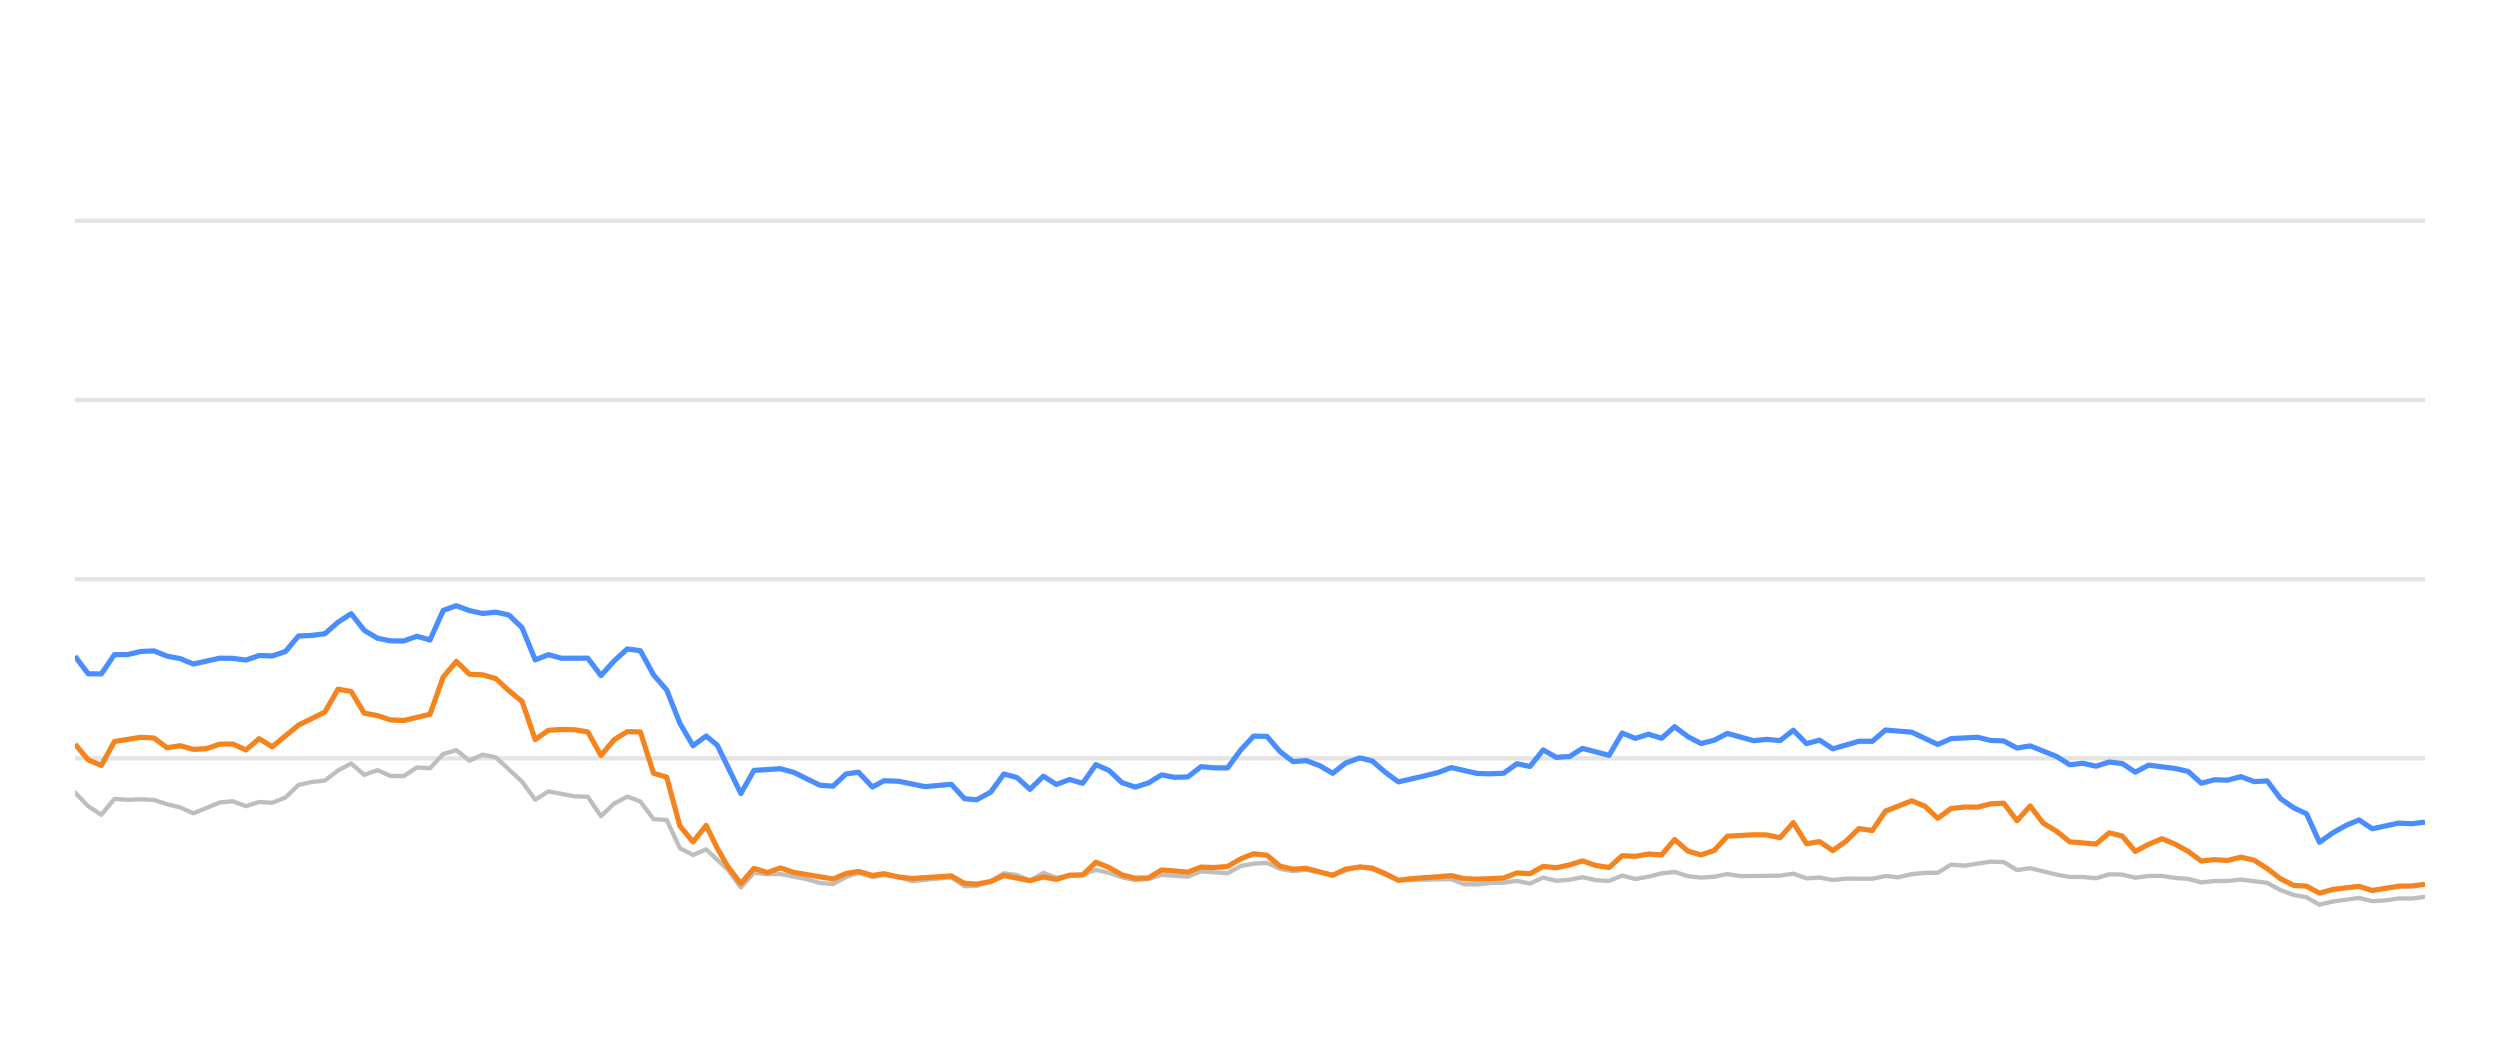
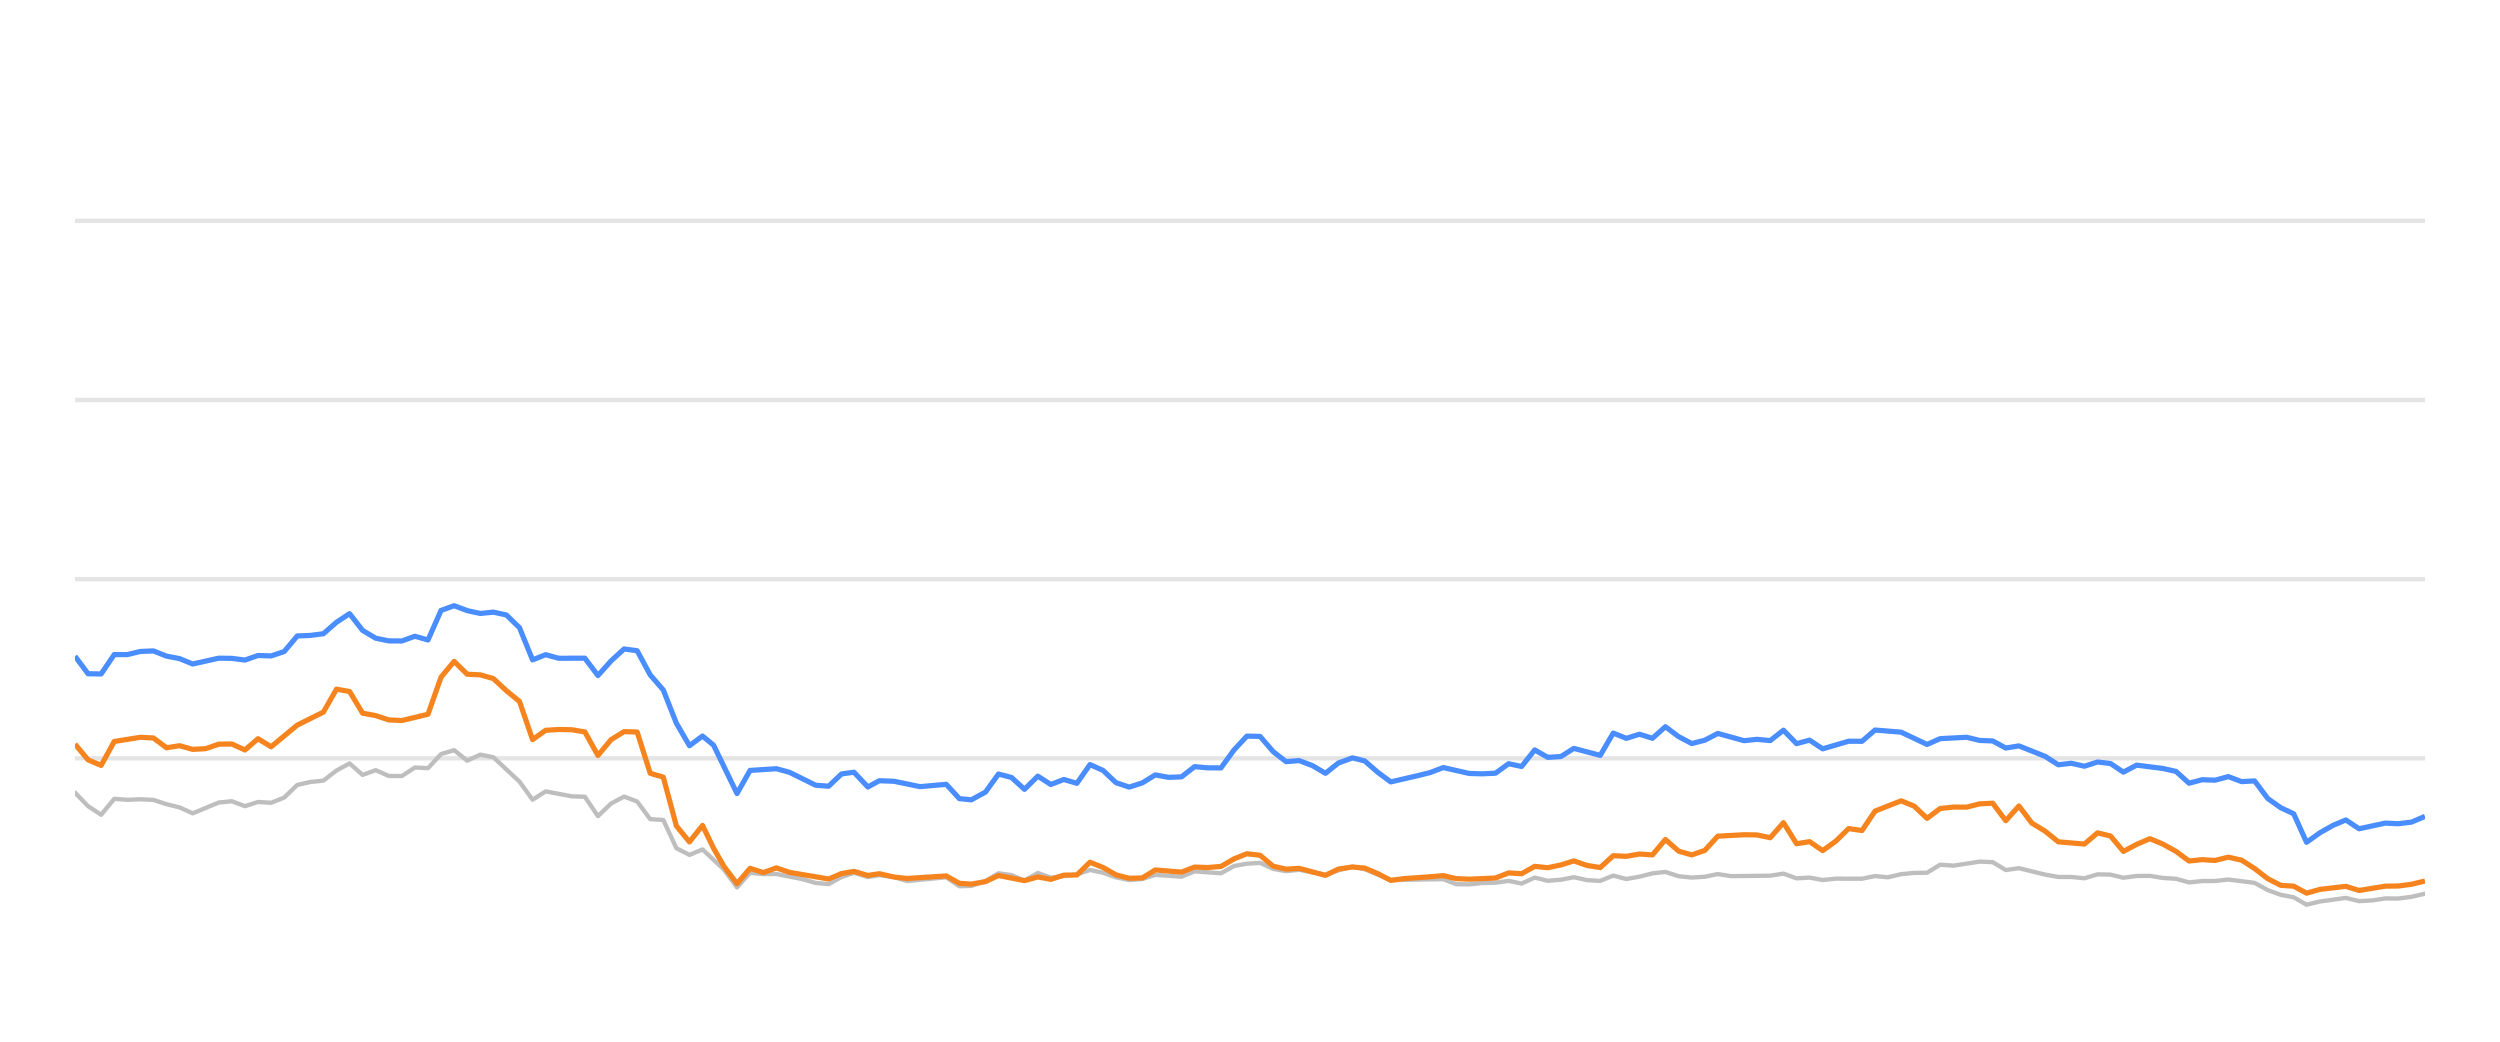
<svg xmlns="http://www.w3.org/2000/svg" width="288pt" height="120pt" viewBox="0 0 288 120" version="1.1">
  <defs>
    <style type="text/css">*{stroke-linejoin: round; stroke-linecap: butt}</style>
  </defs>
  <g id="figure_1">
    <g id="patch_1">
      <path d="M 0 120  L 288 120  L 288 0  L 0 0  L 0 120  z " style="fill: none; opacity: 0" />
    </g>
    <g id="axes_1">
      <g id="patch_2">
        <path d="M 8.64 108  L 279.36 108  L 279.36 4.8  L 8.64 4.8  L 8.64 108  z " style="fill: none" />
      </g>
      <g id="matplotlib.axis_1" />
      <g id="matplotlib.axis_2" />
      <g id="line2d_1">
-         <path d="M 8.64 87.36  L 279.36 87.36  " clip-path="url(#p5709817b9a)" style="fill: none; stroke: #b2b2b2; stroke-opacity: 0.35; stroke-width: 0.5; stroke-linecap: square" />
+         <path d="M 8.64 87.36  L 279.36 87.36  " clip-path="url(#p8e9291e0f2)" style="fill: none; stroke: #b2b2b2; stroke-opacity: 0.35; stroke-width: 0.5; stroke-linecap: square" />
      </g>
      <g id="line2d_2">
-         <path d="M 8.64 66.72  L 279.36 66.72  " clip-path="url(#p5709817b9a)" style="fill: none; stroke: #b2b2b2; stroke-opacity: 0.35; stroke-width: 0.5; stroke-linecap: square" />
+         <path d="M 8.64 66.72  L 279.36 66.72  " clip-path="url(#p8e9291e0f2)" style="fill: none; stroke: #b2b2b2; stroke-opacity: 0.35; stroke-width: 0.5; stroke-linecap: square" />
      </g>
      <g id="line2d_3">
-         <path d="M 8.64 46.08  L 279.36 46.08  " clip-path="url(#p5709817b9a)" style="fill: none; stroke: #b2b2b2; stroke-opacity: 0.35; stroke-width: 0.5; stroke-linecap: square" />
+         <path d="M 8.64 46.08  L 279.36 46.08  " clip-path="url(#p8e9291e0f2)" style="fill: none; stroke: #b2b2b2; stroke-opacity: 0.35; stroke-width: 0.5; stroke-linecap: square" />
      </g>
      <g id="line2d_4">
-         <path d="M 8.64 25.44  L 279.36 25.44  " clip-path="url(#p5709817b9a)" style="fill: none; stroke: #b2b2b2; stroke-opacity: 0.35; stroke-width: 0.5; stroke-linecap: square" />
+         <path d="M 8.64 25.44  L 279.36 25.44  " clip-path="url(#p8e9291e0f2)" style="fill: none; stroke: #b2b2b2; stroke-opacity: 0.35; stroke-width: 0.5; stroke-linecap: square" />
      </g>
      <g id="line2d_5">
-         <path d="M 8.64 91.313  L 10.155 92.871  L 11.67 93.862  L 13.184 92.025  L 14.699 92.138  L 16.214 92.076  L 17.729 92.148  L 19.243 92.644  L 20.758 93.015  L 22.273 93.696  L 25.302 92.448  L 26.817 92.303  L 28.332 92.871  L 29.847 92.386  L 31.361 92.479  L 32.876 91.88  L 34.391 90.425  L 35.906 90.084  L 37.42 89.93  L 38.935 88.764  L 40.45 87.948  L 41.965 89.269  L 43.479 88.722  L 44.994 89.393  L 46.509 89.403  L 48.024 88.413  L 49.538 88.495  L 51.053 86.865  L 52.568 86.421  L 54.083 87.628  L 55.597 86.937  L 57.112 87.236  L 60.142 90.043  L 61.656 92.128  L 63.171 91.168  L 66.201 91.736  L 67.715 91.787  L 69.23 94.016  L 70.745 92.572  L 72.26 91.767  L 73.774 92.334  L 75.289 94.367  L 76.804 94.46  L 78.319 97.711  L 79.833 98.485  L 81.348 97.855  L 83.831 100.167  L 85.345 102.231  L 86.853 100.549  L 88.402 100.704  L 89.905 100.683  L 92.94 101.282  L 94.449 101.715  L 95.963 101.849  L 97.46 101.034  L 98.895 100.549  L 100.507 101.044  L 101.831 100.817  L 103.534 101.034  L 105.047 101.498  L 109.59 101.065  L 111.109 102.097  L 112.496 102.056  L 114.133 101.498  L 115.641 100.601  L 117.153 100.807  L 118.65 101.457  L 120.199 100.559  L 121.698 101.106  L 124.723 100.745  L 126.241 100.219  L 127.755 100.539  L 129.258 101.075  L 130.788 101.385  L 132.307 101.261  L 133.812 100.786  L 136.847 100.993  L 138.359 100.384  L 141.415 100.601  L 142.934 99.765  L 144.422 99.496  L 145.949 99.403  L 147.464 100.095  L 148.964 100.363  L 150.47 100.198  L 153.525 100.797  L 155.026 100.26  L 156.654 99.837  L 158.074 100.136  L 161.091 101.385  L 167.179 101.282  L 168.673 101.86  L 170.19 101.88  L 171.692 101.725  L 173.229 101.684  L 174.748 101.478  L 176.253 101.787  L 177.77 101.096  L 179.279 101.467  L 180.808 101.344  L 182.3 101.055  L 183.842 101.395  L 185.364 101.478  L 186.869 100.869  L 188.383 101.261  L 189.904 100.993  L 191.416 100.611  L 192.914 100.446  L 194.449 100.941  L 195.967 101.096  L 197.475 101.003  L 198.985 100.693  L 200.506 100.931  L 205.06 100.879  L 206.591 100.642  L 208.109 101.189  L 209.62 101.096  L 211.137 101.375  L 212.668 101.22  L 215.69 101.23  L 217.204 100.92  L 218.685 101.065  L 220.227 100.704  L 221.742 100.559  L 223.232 100.539  L 224.752 99.61  L 226.297 99.723  L 229.318 99.259  L 230.84 99.321  L 232.353 100.229  L 233.875 100.012  L 236.908 100.755  L 238.437 101.024  L 239.941 101.024  L 241.461 101.178  L 242.985 100.724  L 244.488 100.755  L 245.982 101.117  L 247.52 100.91  L 249.055 100.9  L 250.547 101.137  L 252.077 101.24  L 253.587 101.653  L 255.103 101.498  L 256.596 101.488  L 258.142 101.323  L 261.179 101.705  L 262.71 102.541  L 264.22 103.088  L 265.71 103.366  L 267.201 104.223  L 268.748 103.851  L 271.756 103.439  L 273.286 103.81  L 274.81 103.728  L 276.331 103.5  L 277.834 103.511  L 279.36 103.315  L 279.36 103.315  " clip-path="url(#p5709817b9a)" style="fill: none; stroke: #bebebe; stroke-width: 0.5; stroke-linecap: round" />
+         <path d="M 8.64 91.313  L 10.146 92.871  L 11.652 93.862  L 13.158 92.025  L 14.664 92.138  L 16.17 92.076  L 17.676 92.148  L 19.182 92.644  L 20.688 93.015  L 22.194 93.696  L 25.207 92.448  L 26.713 92.303  L 28.219 92.871  L 29.725 92.386  L 31.231 92.479  L 32.737 91.88  L 34.243 90.425  L 35.749 90.084  L 37.255 89.93  L 38.761 88.764  L 40.267 87.948  L 41.773 89.269  L 43.279 88.722  L 44.785 89.393  L 46.291 89.403  L 47.797 88.413  L 49.303 88.495  L 50.809 86.865  L 52.315 86.421  L 53.821 87.628  L 55.327 86.937  L 56.834 87.236  L 59.846 90.043  L 61.352 92.128  L 62.858 91.168  L 65.87 91.736  L 67.376 91.787  L 68.882 94.016  L 70.388 92.572  L 71.894 91.767  L 73.4 92.334  L 74.906 94.367  L 76.412 94.46  L 77.918 97.711  L 79.424 98.485  L 80.93 97.855  L 83.399 100.167  L 84.904 102.231  L 86.403 100.549  L 87.944 100.704  L 89.438 100.683  L 92.455 101.282  L 93.956 101.715  L 95.461 101.849  L 96.949 101.034  L 98.376 100.549  L 99.978 101.044  L 101.295 100.817  L 102.988 101.034  L 104.492 101.498  L 109.01 101.065  L 110.52 102.097  L 111.899 102.056  L 113.527 101.498  L 115.026 100.601  L 116.53 100.807  L 118.018 101.457  L 119.558 100.559  L 121.049 101.106  L 124.056 100.745  L 125.565 100.219  L 127.07 100.539  L 128.565 101.075  L 130.086 101.385  L 131.596 101.261  L 133.092 100.786  L 136.11 100.993  L 137.613 100.384  L 140.652 100.601  L 142.162 99.765  L 143.642 99.496  L 145.159 99.403  L 146.666 100.095  L 148.157 100.363  L 149.655 100.198  L 152.693 100.797  L 154.185 100.26  L 155.803 99.837  L 157.215 100.136  L 160.215 101.385  L 166.267 101.282  L 167.753 101.86  L 169.261 101.88  L 170.754 101.725  L 172.283 101.684  L 173.793 101.478  L 175.289 101.787  L 176.798 101.096  L 178.299 101.467  L 179.818 101.344  L 181.302 101.055  L 182.835 101.395  L 184.348 101.478  L 185.845 100.869  L 187.35 101.261  L 188.862 100.993  L 190.365 100.611  L 191.855 100.446  L 193.381 100.941  L 194.89 101.096  L 196.39 101.003  L 197.891 100.693  L 199.403 100.931  L 203.931 100.879  L 205.453 100.642  L 206.962 101.189  L 208.464 101.096  L 209.973 101.375  L 211.495 101.22  L 214.5 101.23  L 216.005 100.92  L 217.478 101.065  L 219.011 100.704  L 220.517 100.559  L 221.998 100.539  L 223.51 99.61  L 225.046 99.723  L 228.049 99.259  L 229.562 99.321  L 231.067 100.229  L 232.58 100.012  L 235.596 100.755  L 237.116 101.024  L 238.611 101.024  L 240.123 101.178  L 241.637 100.724  L 243.132 100.755  L 244.617 101.117  L 246.147 100.91  L 247.673 100.9  L 249.156 101.137  L 250.678 101.24  L 252.179 101.653  L 253.686 101.498  L 255.171 101.488  L 256.707 101.323  L 259.727 101.705  L 261.25 102.541  L 262.751 103.088  L 264.232 103.366  L 265.715 104.223  L 267.253 103.851  L 270.243 103.439  L 271.765 103.81  L 273.28 103.728  L 274.792 103.5  L 276.287 103.511  L 277.804 103.315  L 279.36 102.954  L 279.36 102.954  " clip-path="url(#p8e9291e0f2)" style="fill: none; stroke: #bebebe; stroke-width: 0.5; stroke-linecap: round" />
      </g>
      <g id="line2d_6">
-         <path d="M 8.64 75.595  L 10.155 77.618  L 11.67 77.639  L 13.184 75.409  L 14.699 75.409  L 16.214 75.048  L 17.729 74.986  L 19.243 75.585  L 20.758 75.874  L 22.273 76.493  L 25.302 75.822  L 26.817 75.843  L 28.332 76.039  L 29.847 75.513  L 31.361 75.564  L 32.876 75.059  L 34.391 73.263  L 35.906 73.201  L 37.42 73.005  L 38.935 71.684  L 40.45 70.693  L 41.965 72.623  L 43.479 73.521  L 44.994 73.83  L 46.509 73.841  L 48.024 73.294  L 49.538 73.727  L 51.053 70.322  L 52.568 69.775  L 54.083 70.342  L 55.597 70.673  L 57.112 70.518  L 58.627 70.848  L 60.142 72.313  L 61.656 76.018  L 63.171 75.42  L 64.686 75.833  L 67.715 75.822  L 69.23 77.824  L 70.745 76.142  L 72.26 74.759  L 73.774 74.966  L 75.289 77.752  L 76.804 79.486  L 78.319 83.315  L 79.833 85.905  L 81.348 84.79  L 82.627 85.843  L 85.345 91.416  L 86.853 88.753  L 89.905 88.557  L 91.428 88.97  L 94.449 90.456  L 95.963 90.57  L 97.46 89.156  L 98.895 88.96  L 100.507 90.662  L 101.831 89.94  L 103.534 90.002  L 106.552 90.621  L 109.59 90.353  L 111.109 92.004  L 112.496 92.138  L 114.133 91.251  L 115.641 89.166  L 117.153 89.568  L 118.65 90.931  L 120.199 89.414  L 121.698 90.373  L 123.217 89.796  L 124.723 90.239  L 126.241 88.082  L 127.755 88.753  L 129.258 90.167  L 130.788 90.673  L 132.307 90.188  L 133.812 89.269  L 135.326 89.548  L 136.847 89.496  L 138.359 88.32  L 139.871 88.454  L 141.415 88.464  L 142.934 86.39  L 144.422 84.801  L 145.949 84.832  L 147.464 86.586  L 148.964 87.742  L 150.47 87.618  L 152.007 88.196  L 153.525 89.083  L 155.026 87.897  L 156.654 87.308  L 158.074 87.659  L 159.591 88.97  L 161.091 90.074  L 164.146 89.372  L 165.651 89.001  L 167.179 88.423  L 170.19 89.104  L 171.692 89.145  L 173.229 89.073  L 174.748 87.979  L 176.253 88.299  L 177.77 86.39  L 179.279 87.246  L 180.808 87.154  L 182.3 86.214  L 185.364 87.019  L 186.869 84.45  L 188.383 85.059  L 189.904 84.584  L 191.416 85.048  L 192.914 83.717  L 194.449 84.863  L 195.967 85.657  L 197.475 85.275  L 198.985 84.491  L 202.025 85.327  L 203.522 85.172  L 205.06 85.317  L 206.591 84.12  L 208.109 85.668  L 209.62 85.265  L 211.137 86.266  L 214.144 85.389  L 215.69 85.399  L 217.204 84.099  L 220.227 84.347  L 223.232 85.76  L 224.752 85.09  L 227.824 84.935  L 229.318 85.296  L 230.84 85.358  L 232.353 86.173  L 233.875 85.926  L 236.908 87.133  L 238.437 88.103  L 239.941 87.928  L 241.461 88.268  L 242.985 87.783  L 244.488 87.959  L 245.982 88.949  L 247.52 88.144  L 250.547 88.526  L 252.077 88.867  L 253.587 90.229  L 255.103 89.826  L 256.596 89.878  L 258.142 89.465  L 259.679 90.043  L 261.179 89.961  L 262.71 91.994  L 264.22 93.057  L 265.71 93.748  L 267.201 97.03  L 268.748 95.936  L 270.27 95.079  L 271.756 94.46  L 273.286 95.472  L 276.331 94.821  L 277.834 94.894  L 279.36 94.708  L 279.36 94.708  " clip-path="url(#p5709817b9a)" style="fill: none; stroke: #4a8dff; stroke-width: 0.6" />
+         <path d="M 8.64 75.595  L 10.146 77.618  L 11.652 77.639  L 13.158 75.409  L 14.664 75.409  L 16.17 75.048  L 17.676 74.986  L 19.182 75.585  L 20.688 75.874  L 22.194 76.493  L 25.207 75.822  L 26.713 75.843  L 28.219 76.039  L 29.725 75.513  L 31.231 75.564  L 32.737 75.059  L 34.243 73.263  L 35.749 73.201  L 37.255 73.005  L 38.761 71.684  L 40.267 70.693  L 41.773 72.623  L 43.279 73.521  L 44.785 73.83  L 46.291 73.841  L 47.797 73.294  L 49.303 73.727  L 50.809 70.322  L 52.315 69.775  L 53.821 70.342  L 55.327 70.673  L 56.834 70.518  L 58.34 70.848  L 59.846 72.313  L 61.352 76.018  L 62.858 75.42  L 64.364 75.833  L 67.376 75.822  L 68.882 77.824  L 70.388 76.142  L 71.894 74.759  L 73.4 74.966  L 74.906 77.752  L 76.412 79.486  L 77.918 83.315  L 79.424 85.905  L 80.93 84.79  L 82.202 85.843  L 84.904 91.416  L 86.403 88.753  L 89.438 88.557  L 90.952 88.97  L 93.956 90.456  L 95.461 90.57  L 96.949 89.156  L 98.376 88.96  L 99.978 90.662  L 101.295 89.94  L 102.988 90.002  L 105.99 90.621  L 109.01 90.353  L 110.52 92.004  L 111.899 92.138  L 113.527 91.251  L 115.026 89.166  L 116.53 89.568  L 118.018 90.931  L 119.558 89.414  L 121.049 90.373  L 122.558 89.796  L 124.056 90.239  L 125.565 88.082  L 127.07 88.753  L 128.565 90.167  L 130.086 90.673  L 131.596 90.188  L 133.092 89.269  L 134.598 89.548  L 136.11 89.496  L 137.613 88.32  L 139.117 88.454  L 140.652 88.464  L 142.162 86.39  L 143.642 84.801  L 145.159 84.832  L 146.666 86.586  L 148.157 87.742  L 149.655 87.618  L 151.183 88.196  L 152.693 89.083  L 154.185 87.897  L 155.803 87.308  L 157.215 87.659  L 158.723 88.97  L 160.215 90.074  L 163.252 89.372  L 164.748 89.001  L 166.267 88.423  L 169.261 89.104  L 170.754 89.145  L 172.283 89.073  L 173.793 87.979  L 175.289 88.299  L 176.798 86.39  L 178.299 87.246  L 179.818 87.154  L 181.302 86.214  L 184.348 87.019  L 185.845 84.45  L 187.35 85.059  L 188.862 84.584  L 190.365 85.048  L 191.855 83.717  L 193.381 84.863  L 194.89 85.657  L 196.39 85.275  L 197.891 84.491  L 200.913 85.327  L 202.401 85.172  L 203.931 85.317  L 205.453 84.12  L 206.962 85.668  L 208.464 85.265  L 209.973 86.266  L 212.963 85.389  L 214.5 85.399  L 216.005 84.099  L 219.011 84.347  L 221.998 85.76  L 223.51 85.09  L 226.564 84.935  L 228.049 85.296  L 229.562 85.358  L 231.067 86.173  L 232.58 85.926  L 235.596 87.133  L 237.116 88.103  L 238.611 87.928  L 240.123 88.268  L 241.637 87.783  L 243.132 87.959  L 244.617 88.949  L 246.147 88.144  L 249.156 88.526  L 250.678 88.867  L 252.179 90.229  L 253.686 89.826  L 255.171 89.878  L 256.707 89.465  L 258.236 90.043  L 259.727 89.961  L 261.25 91.994  L 262.751 93.057  L 264.232 93.748  L 265.715 97.03  L 267.253 95.936  L 268.766 95.079  L 270.243 94.46  L 271.765 95.472  L 274.792 94.821  L 276.287 94.894  L 277.804 94.708  L 279.36 94.047  L 279.36 94.047  " clip-path="url(#p8e9291e0f2)" style="fill: none; stroke: #4a8dff; stroke-width: 0.6" />
      </g>
      <g id="line2d_7">
-         <path d="M 8.64 85.719  L 10.155 87.535  L 11.67 88.175  L 13.184 85.42  L 16.214 84.935  L 17.729 85.017  L 19.243 86.142  L 20.758 85.905  L 22.273 86.328  L 23.788 86.245  L 25.302 85.729  L 26.817 85.709  L 28.332 86.4  L 29.847 85.1  L 31.361 86.029  L 34.391 83.531  L 37.42 82.035  L 38.935 79.393  L 40.45 79.661  L 41.965 82.159  L 43.479 82.437  L 44.994 82.933  L 46.509 83.005  L 49.538 82.283  L 51.053 78.01  L 52.568 76.194  L 54.083 77.67  L 55.597 77.742  L 57.112 78.175  L 58.627 79.568  L 60.142 80.807  L 61.656 85.203  L 63.171 84.13  L 64.686 84.037  L 66.201 84.068  L 67.715 84.316  L 69.23 87.03  L 70.745 85.213  L 72.26 84.285  L 73.774 84.326  L 75.289 89.083  L 76.804 89.527  L 78.319 95.141  L 79.833 96.989  L 81.348 95.09  L 82.627 97.711  L 83.831 99.806  L 85.345 101.798  L 86.853 100.033  L 88.402 100.518  L 89.905 99.981  L 91.428 100.497  L 95.963 101.261  L 97.46 100.632  L 98.895 100.384  L 100.507 100.848  L 101.831 100.652  L 103.534 101.034  L 105.047 101.199  L 109.59 100.91  L 111.109 101.756  L 112.496 101.849  L 114.133 101.56  L 115.641 100.859  L 118.65 101.447  L 120.199 101.024  L 121.698 101.302  L 123.217 100.817  L 124.723 100.797  L 126.241 99.331  L 127.755 99.93  L 129.258 100.786  L 130.788 101.178  L 132.307 101.137  L 133.812 100.219  L 136.847 100.466  L 138.359 99.888  L 139.871 99.94  L 141.415 99.816  L 142.934 98.939  L 144.422 98.351  L 145.949 98.526  L 147.464 99.785  L 148.964 100.126  L 150.47 100.033  L 153.525 100.838  L 155.026 100.116  L 156.654 99.878  L 158.074 100.002  L 159.591 100.642  L 161.091 101.416  L 162.626 101.22  L 165.651 101.003  L 167.179 100.869  L 168.673 101.22  L 170.19 101.282  L 173.229 101.148  L 174.748 100.559  L 176.253 100.652  L 177.77 99.806  L 179.279 99.961  L 180.808 99.641  L 182.3 99.176  L 183.842 99.703  L 185.364 99.94  L 186.869 98.578  L 188.383 98.65  L 189.904 98.382  L 191.416 98.485  L 192.914 96.71  L 194.449 98.052  L 195.967 98.485  L 197.475 97.969  L 198.985 96.328  L 202.025 96.163  L 203.522 96.184  L 205.06 96.504  L 206.591 94.77  L 208.109 97.195  L 209.62 96.958  L 211.137 97.99  L 212.668 96.896  L 214.144 95.451  L 215.69 95.678  L 217.204 93.438  L 220.227 92.252  L 221.742 92.871  L 223.232 94.274  L 224.752 93.139  L 226.297 92.974  L 227.824 92.984  L 229.318 92.603  L 230.84 92.53  L 232.353 94.543  L 233.875 92.85  L 235.37 94.821  L 236.908 95.75  L 238.437 96.978  L 241.461 97.236  L 242.985 95.946  L 244.488 96.307  L 245.982 98.082  L 247.52 97.267  L 249.055 96.617  L 250.547 97.236  L 252.077 98.082  L 253.587 99.187  L 255.103 99.032  L 256.596 99.125  L 258.142 98.743  L 259.679 99.094  L 261.179 100.054  L 262.71 101.23  L 264.22 101.994  L 265.71 102.087  L 267.201 102.892  L 268.748 102.458  L 271.756 102.107  L 273.286 102.582  L 276.331 102.087  L 277.834 102.066  L 279.36 101.87  L 279.36 101.87  " clip-path="url(#p5709817b9a)" style="fill: none; stroke: #f5841e; stroke-width: 0.6" />
+         <path d="M 8.64 85.719  L 10.146 87.535  L 11.652 88.175  L 13.158 85.42  L 16.17 84.935  L 17.676 85.017  L 19.182 86.142  L 20.688 85.905  L 22.194 86.328  L 23.7 86.245  L 25.207 85.729  L 26.713 85.709  L 28.219 86.4  L 29.725 85.1  L 31.231 86.029  L 34.243 83.531  L 37.255 82.035  L 38.761 79.393  L 40.267 79.661  L 41.773 82.159  L 43.279 82.437  L 44.785 82.933  L 46.291 83.005  L 49.303 82.283  L 50.809 78.01  L 52.315 76.194  L 53.821 77.67  L 55.327 77.742  L 56.834 78.175  L 58.34 79.568  L 59.846 80.807  L 61.352 85.203  L 62.858 84.13  L 64.364 84.037  L 65.87 84.068  L 67.376 84.316  L 68.882 87.03  L 70.388 85.213  L 71.894 84.285  L 73.4 84.326  L 74.906 89.083  L 76.412 89.527  L 77.918 95.141  L 79.424 96.989  L 80.93 95.09  L 82.202 97.711  L 83.399 99.806  L 84.904 101.798  L 86.403 100.033  L 87.944 100.518  L 89.438 99.981  L 90.952 100.497  L 95.461 101.261  L 96.949 100.632  L 98.376 100.384  L 99.978 100.848  L 101.295 100.652  L 102.988 101.034  L 104.492 101.199  L 109.01 100.91  L 110.52 101.756  L 111.899 101.849  L 113.527 101.56  L 115.026 100.859  L 118.018 101.447  L 119.558 101.024  L 121.049 101.302  L 122.558 100.817  L 124.056 100.797  L 125.565 99.331  L 127.07 99.93  L 128.565 100.786  L 130.086 101.178  L 131.596 101.137  L 133.092 100.219  L 136.11 100.466  L 137.613 99.888  L 139.117 99.94  L 140.652 99.816  L 142.162 98.939  L 143.642 98.351  L 145.159 98.526  L 146.666 99.785  L 148.157 100.126  L 149.655 100.033  L 152.693 100.838  L 154.185 100.116  L 155.803 99.878  L 157.215 100.002  L 158.723 100.642  L 160.215 101.416  L 161.741 101.22  L 164.748 101.003  L 166.267 100.869  L 167.753 101.22  L 169.261 101.282  L 172.283 101.148  L 173.793 100.559  L 175.289 100.652  L 176.798 99.806  L 178.299 99.961  L 179.818 99.641  L 181.302 99.176  L 182.835 99.703  L 184.348 99.94  L 185.845 98.578  L 187.35 98.65  L 188.862 98.382  L 190.365 98.485  L 191.855 96.71  L 193.381 98.052  L 194.89 98.485  L 196.39 97.969  L 197.891 96.328  L 200.913 96.163  L 202.401 96.184  L 203.931 96.504  L 205.453 94.77  L 206.962 97.195  L 208.464 96.958  L 209.973 97.99  L 211.495 96.896  L 212.963 95.451  L 214.5 95.678  L 216.005 93.438  L 219.011 92.252  L 220.517 92.871  L 221.998 94.274  L 223.51 93.139  L 225.046 92.974  L 226.564 92.984  L 228.049 92.603  L 229.562 92.53  L 231.067 94.543  L 232.58 92.85  L 234.067 94.821  L 235.596 95.75  L 237.116 96.978  L 240.123 97.236  L 241.637 95.946  L 243.132 96.307  L 244.617 98.082  L 246.147 97.267  L 247.673 96.617  L 249.156 97.236  L 250.678 98.082  L 252.179 99.187  L 253.686 99.032  L 255.171 99.125  L 256.707 98.743  L 258.236 99.094  L 259.727 100.054  L 261.25 101.23  L 262.751 101.994  L 264.232 102.087  L 265.715 102.892  L 267.253 102.458  L 270.243 102.107  L 271.765 102.582  L 274.792 102.087  L 276.287 102.066  L 277.804 101.87  L 279.36 101.488  L 279.36 101.488  " clip-path="url(#p8e9291e0f2)" style="fill: none; stroke: #f5841e; stroke-width: 0.6" />
      </g>
    </g>
  </g>
  <defs>
-     <clipPath id="p5709817b9a">
+     <clipPath id="p8e9291e0f2">
      <rect x="8.64" y="4.8" width="270.72" height="103.2" />
    </clipPath>
  </defs>
</svg>
